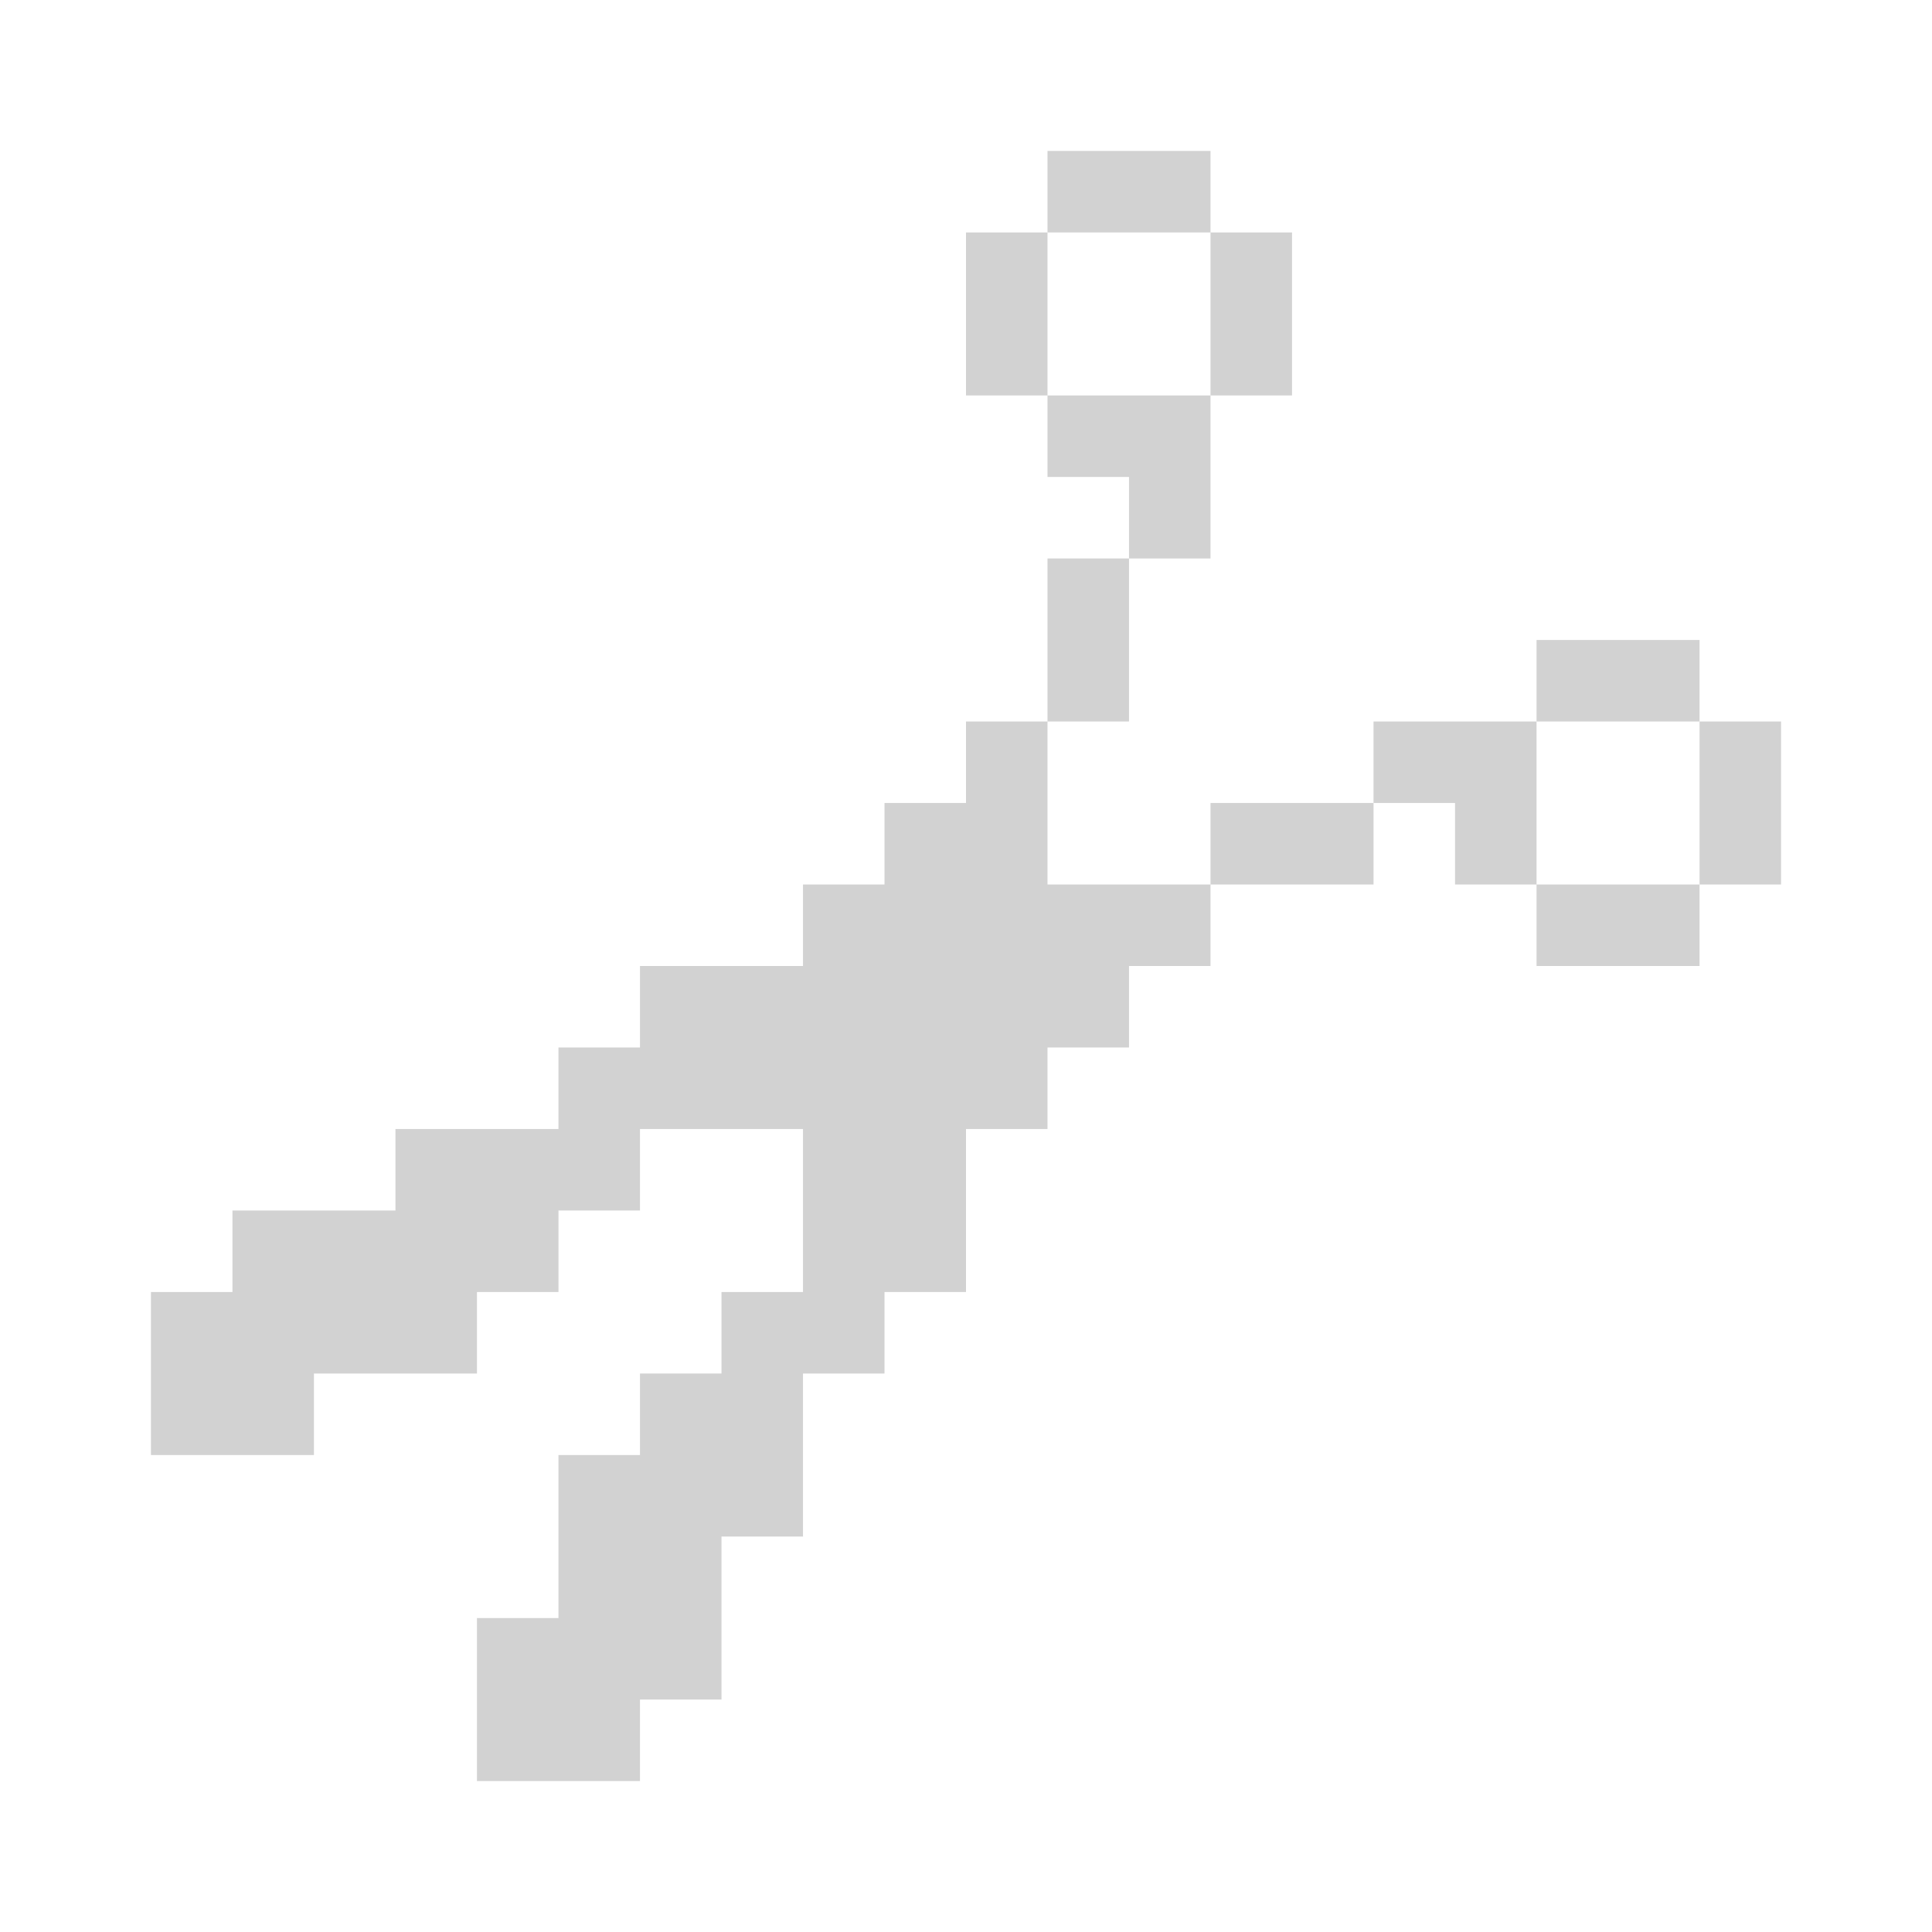
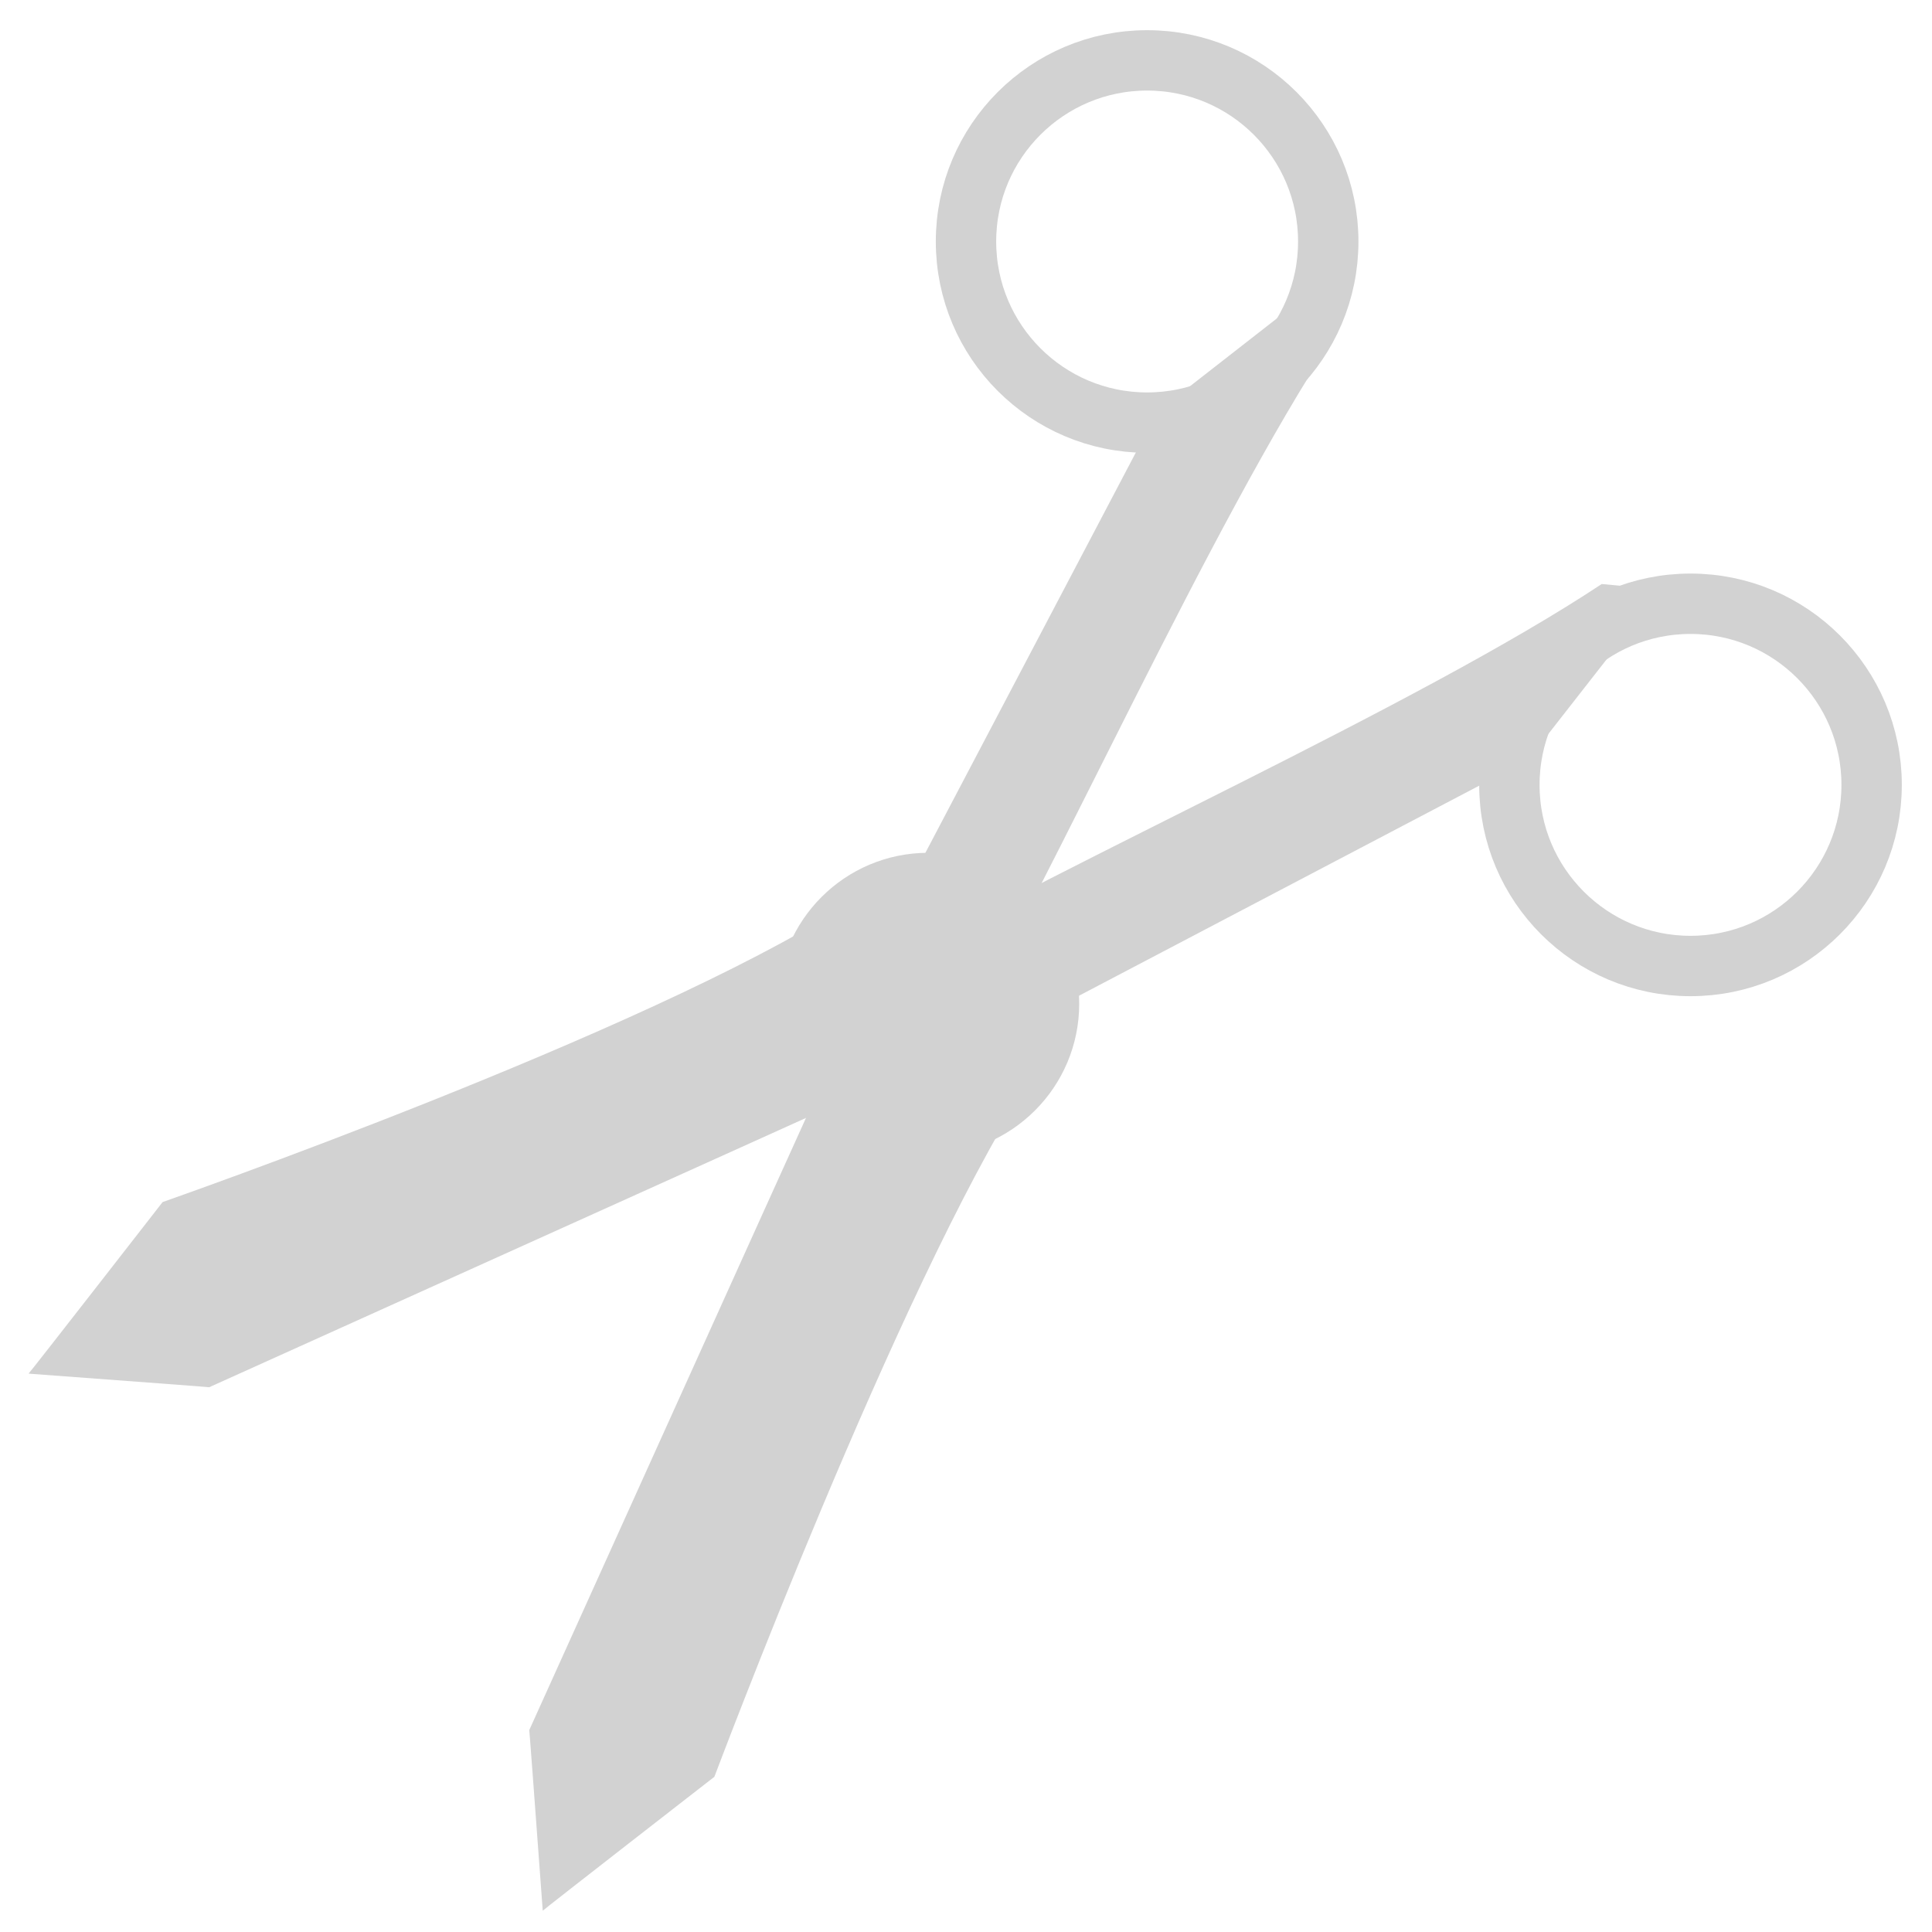
- <svg xmlns="http://www.w3.org/2000/svg" width="3.84pt" height="3.84pt" viewBox="0 0 3.84 3.84">
+ <svg xmlns="http://www.w3.org/2000/svg" width="61.44pt" height="61.44pt" viewBox="0 0 61.44 61.44">
  <defs />
-   <path id="shape0" transform="translate(-0.024, -0.024)" fill="#d2d2d2" fill-rule="evenodd" stroke="none" stroke-width="0.24" stroke-linecap="square" stroke-linejoin="miter" stroke-miterlimit="2" d="M2.106 0.324L2.106 0.486L1.944 0.486L1.944 0.81L2.106 0.81L2.106 0.972L2.268 0.972L2.268 1.134L2.106 1.134L2.106 1.458L1.944 1.458L1.944 1.62L1.782 1.62L1.782 1.782L1.62 1.782L1.62 1.944L1.296 1.944L1.296 2.106L1.134 2.106L1.134 2.268L0.81 2.268L0.81 2.43L0.486 2.43L0.486 2.592L0.324 2.592L0.324 2.916L0.648 2.916L0.648 2.754L0.972 2.754L0.972 2.592L1.134 2.592L1.134 2.43L1.296 2.43L1.296 2.268L1.62 2.268L1.62 2.592L1.458 2.592L1.458 2.754L1.296 2.754L1.296 2.916L1.134 2.916L1.134 3.24L0.972 3.24L0.972 3.564L1.296 3.564L1.296 3.402L1.458 3.402L1.458 3.078L1.62 3.078L1.62 2.754L1.782 2.754L1.782 2.592L1.944 2.592L1.944 2.268L2.106 2.268L2.106 2.106L2.268 2.106L2.268 1.944L2.43 1.944L2.43 1.782L2.754 1.782L2.754 1.62L2.916 1.62L2.916 1.782L3.078 1.782L3.078 1.944L3.402 1.944L3.402 1.782L3.564 1.782L3.564 1.458L3.402 1.458L3.402 1.296L3.078 1.296L3.078 1.458L2.754 1.458L2.754 1.62L2.43 1.62L2.43 1.782L2.106 1.782L2.106 1.458L2.268 1.458L2.268 1.134L2.43 1.134L2.43 0.81L2.592 0.81L2.592 0.486L2.43 0.486L2.43 0.324L2.106 0.324M2.268 0.486L2.43 0.486L2.43 0.81L2.106 0.81L2.106 0.486L2.268 0.486M3.078 1.458L3.402 1.458L3.402 1.782L3.078 1.782L3.078 1.458" />
+   <path id="shape0" transform="matrix(0.0751599 -0.9971715 -0.9971715 -0.0751599 50.6871 47.43526)" fill="#d2d2d2" fill-rule="evenodd" stroke-opacity="0" stroke="#000000" stroke-width="0" stroke-linecap="square" stroke-linejoin="bevel" d="M28.8 1.92C24.513 7.431 18.461 18.651 15.36 23.04C14.032 24.92 11.521 23.045 11.52 23.04C11.513 23.038 7.673 30.078 6.17365e-06 44.16C0.005 44.16 0.005 46.08 6.17365e-06 49.92C-0.007 49.907 5.771 46.072 5.76 46.08C5.767 46.072 12.234 31.22 16.793 25.14L13.44 19.2L23.04 3.84L28.8 2.25162e-15C28.77 -4.38337e-08 28.77 0.64 28.8 1.92Z" />
+   <path id="shape01" transform="matrix(0.9972196 -0.0745194 0.0745194 0.9972196 13.54003 10.98248)" fill="#d2d2d2" fill-rule="evenodd" stroke-opacity="0" stroke="#000000" stroke-width="0" stroke-linecap="square" stroke-linejoin="bevel" d="M28.8 1.92C24.513 7.431 18.461 18.651 15.36 23.04C14.032 24.92 11.521 23.045 11.52 23.04C11.513 23.038 7.673 30.078 6.17365e-06 44.16C0.005 44.16 0.005 46.08 6.17365e-06 49.92C-0.007 49.907 5.771 46.072 5.76 46.08C5.767 46.072 12.73 31.015 17.29 24.935L13.44 19.2L23.04 3.84L28.8 2.25162e-15C28.77 -4.38337e-08 28.77 0.64 28.8 1.92Z" />
+   <circle id="shape02" transform="translate(48, 19.2)" r="5.76" cx="5.76" cy="5.76" fill="none" stroke="#d2d2d2" stroke-width="1.92" stroke-linecap="square" stroke-linejoin="bevel" />
+   <path id="shape011" transform="matrix(0.8333333 0 0 0.8333333 24.72 27.12)" d="M11.52 5.76C11.52 2.579 8.941 4.84847e-15 5.76 -1.77636e-15C2.579 -8.40118e-15 6.81961e-15 2.579 0 5.76C-6.81961e-15 8.941 2.579 11.52 5.76 11.52C8.941 11.52 11.52 8.941 11.52 5.76Z" fill="#d2d2d2" stroke-opacity="0" stroke="#000000" stroke-width="0" stroke-linecap="square" stroke-linejoin="bevel" />
+   <circle id="shape03" transform="translate(30.72, 1.92)" r="5.76" cx="5.76" cy="5.76" fill="none" stroke="#d2d2d2" stroke-width="1.92" stroke-linecap="square" stroke-linejoin="bevel" />
</svg>
